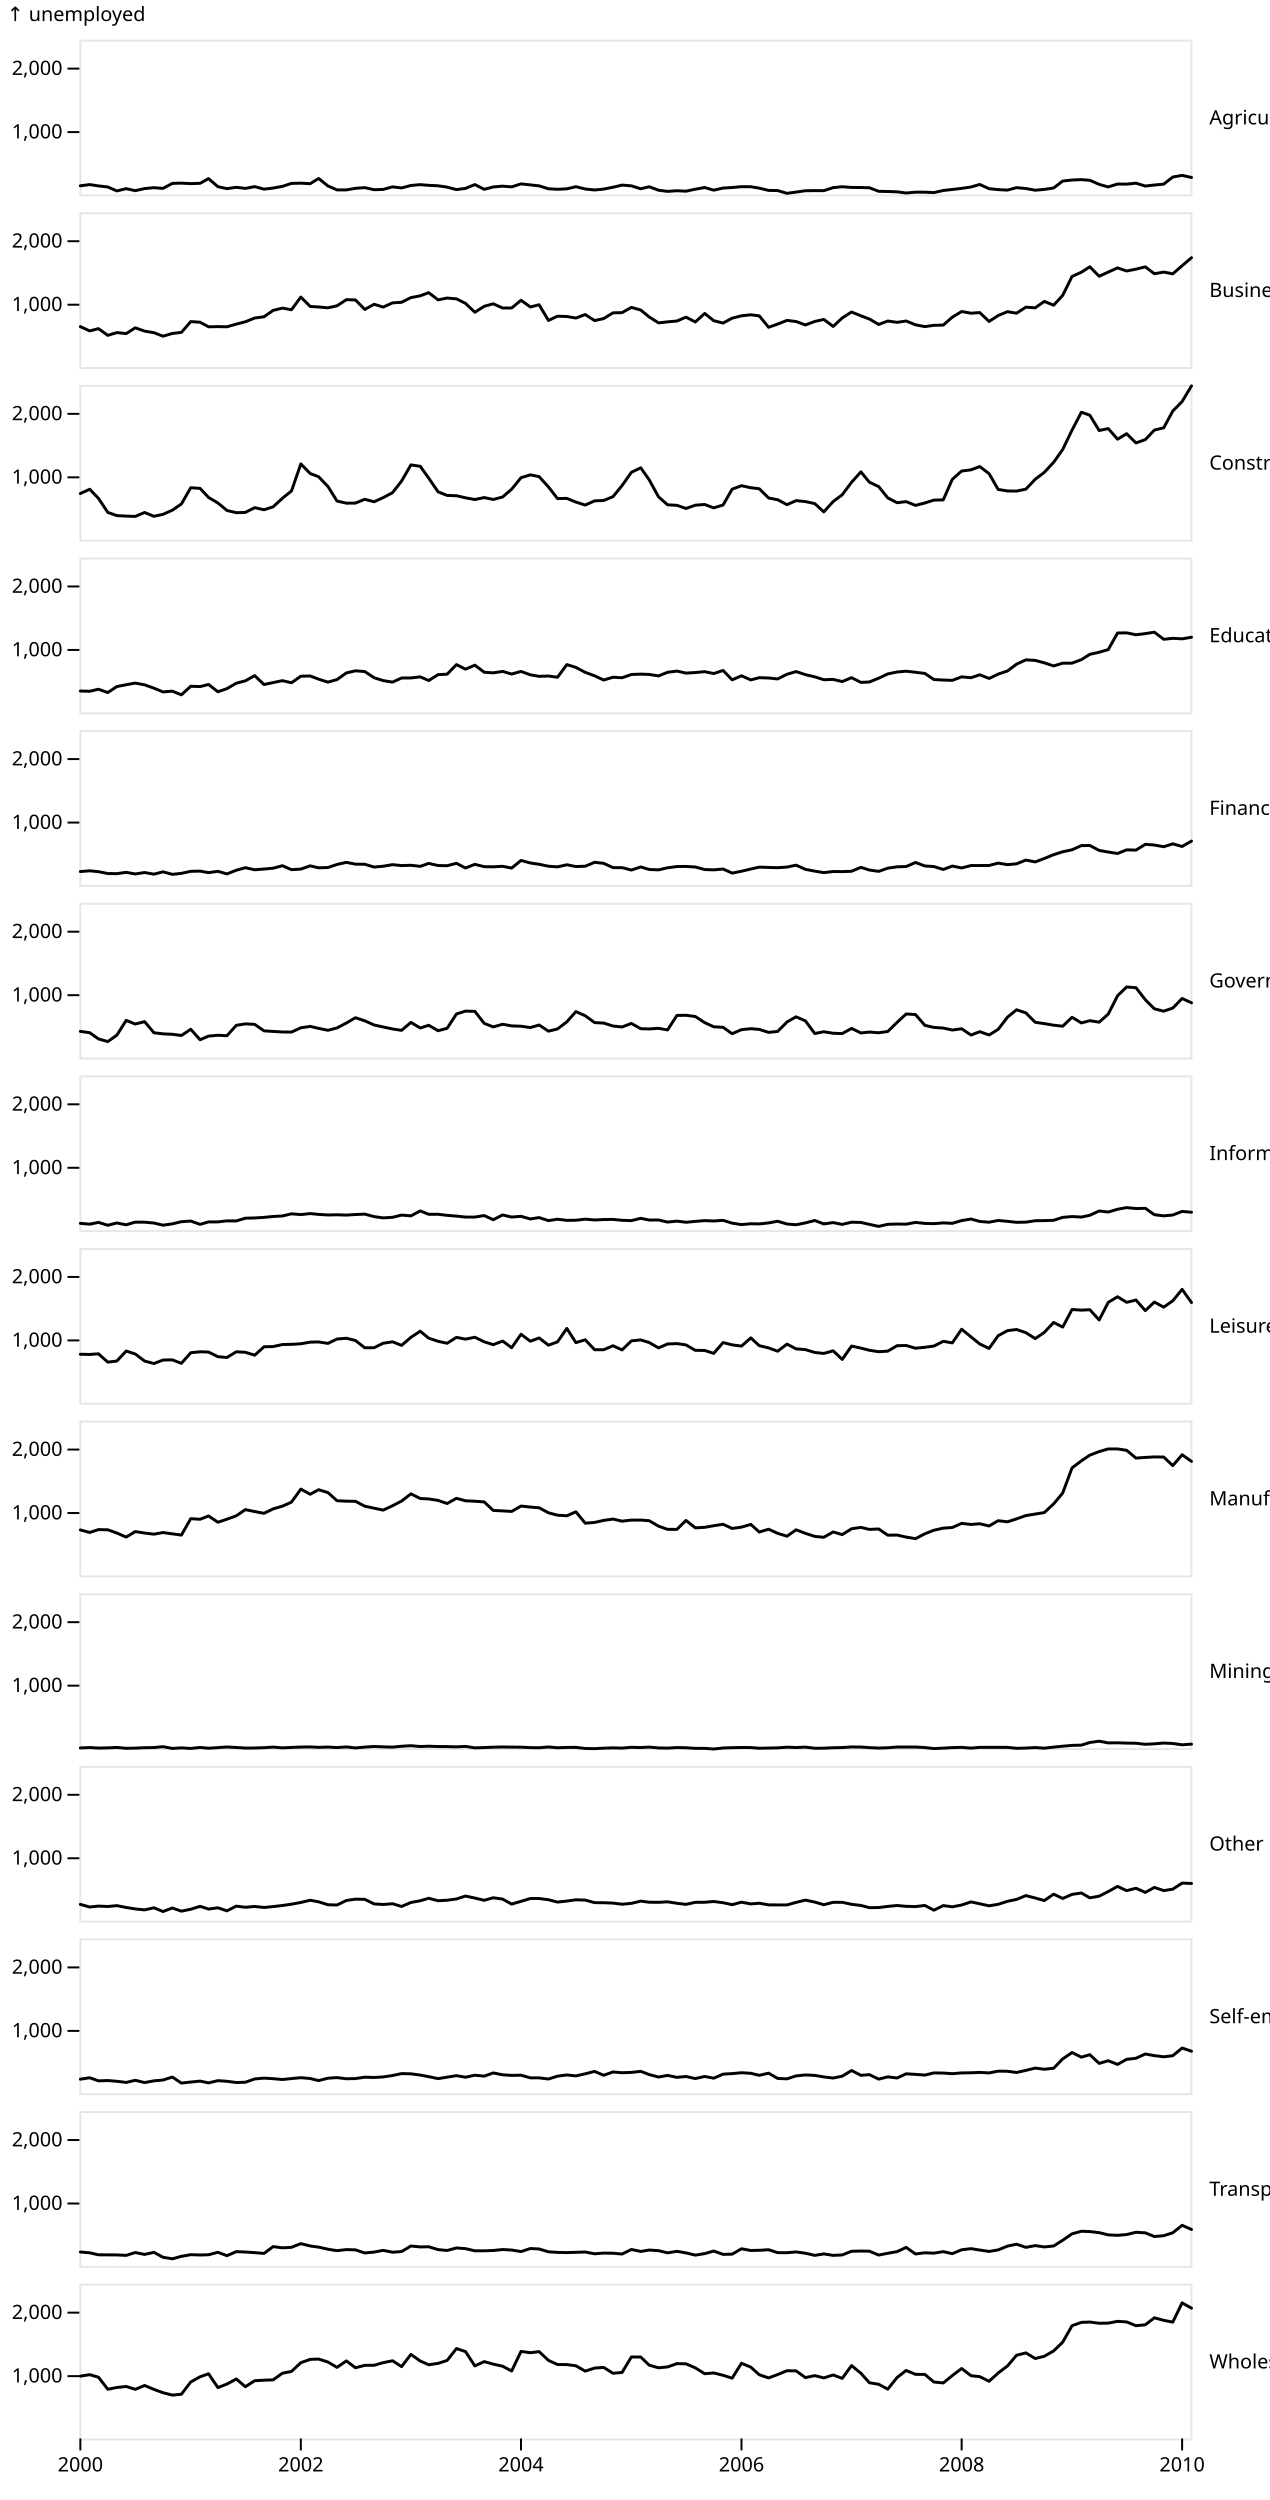
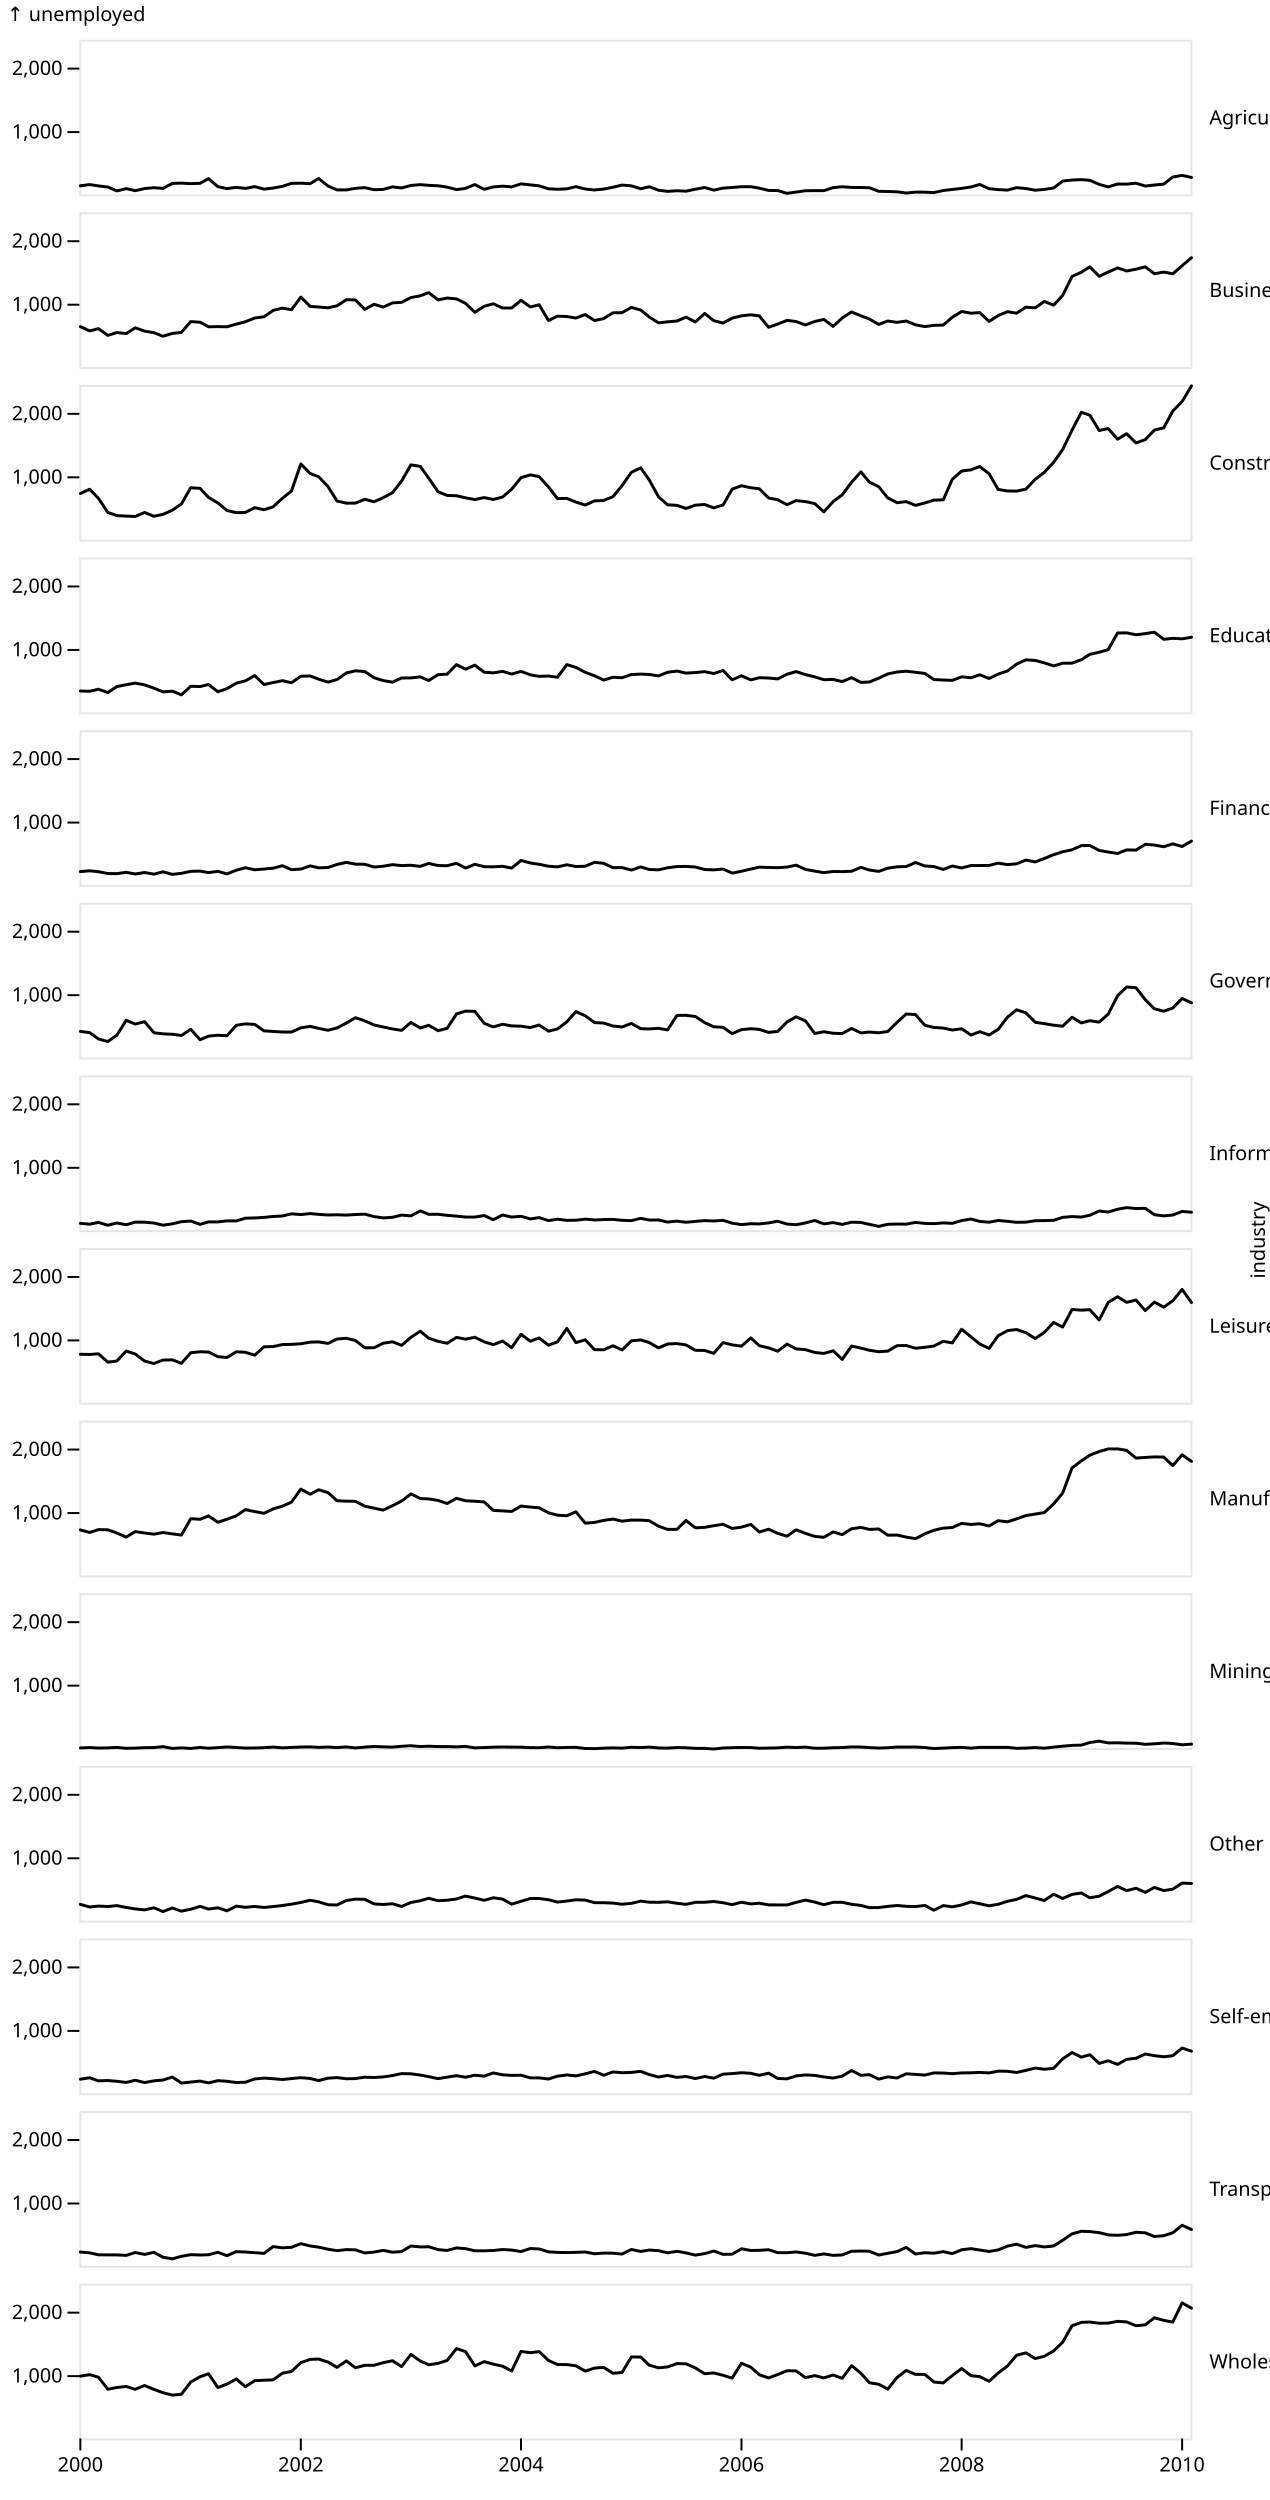
<svg xmlns="http://www.w3.org/2000/svg" class="plot" fill="currentColor" font-family="system-ui, sans-serif" font-size="10" text-anchor="middle" width="640" height="1260" viewBox="0 0 640 1260">
  <style>
    .plot {
      display: block;
      background: white;
      height: auto;
      height: intrinsic;
      max-width: 100%;
    }

    .plot text,
    .plot tspan {
      white-space: pre;
    }
  </style>
  <g aria-label="facet" transform="translate(0,0)">
    <g aria-label="fy-axis tick label" text-anchor="start" transform="translate(9.5,0.5)">
      <text y="0.32em" transform="translate(600,59)">Agriculture</text>
    </g>
    <g aria-label="y-axis tick" fill="none" stroke="currentColor" transform="translate(0,0.5)">
      <path transform="translate(40,66.07055)" d="M0,0L-6,0" />
      <path transform="translate(40,34.07711)" d="M0,0L-6,0" />
    </g>
    <g aria-label="y-axis tick label" text-anchor="end" font-variant="tabular-nums" transform="translate(-8.5,0.5)">
      <text y="0.32em" transform="translate(40,66.07055)">1,000</text>
      <text y="0.32em" transform="translate(40,34.07711)">2,000</text>
    </g>
    <rect aria-label="frame" fill="none" stroke="currentColor" stroke-opacity="0.1" transform="translate(0.5,0.5)" x="40" y="20" width="560" height="78" />
    <g aria-label="line" fill="none" stroke="currentColor" stroke-width="1.5" stroke-linejoin="round" stroke-linecap="round" transform="translate(0.5,0.5)">
      <path d="M40,93.137L44.712,92.529L49.121,93.201L53.833,93.745L58.393,95.728L63.105,94.577L67.666,95.6L72.378,94.545L77.09,94.097L81.65,94.449L86.363,91.921L90.923,91.793L95.635,92.049L100.347,91.889L104.604,89.522L109.316,93.585L113.876,94.577L118.588,93.905L123.149,94.449L127.861,93.553L132.573,94.833L137.134,94.289L141.846,93.425L146.406,91.921L151.118,91.825L155.831,92.081L160.087,89.458L164.799,93.233L169.359,95.217L174.072,95.217L178.632,94.417L183.344,94.065L188.056,95.121L192.617,94.961L197.329,93.681L201.889,94.225L206.602,92.977L211.314,92.561L215.57,92.913L220.282,93.137L224.843,93.809L229.555,95.057L234.115,94.449L238.827,92.529L243.54,94.929L248.1,93.713L252.812,93.329L257.372,93.681L262.085,92.177L266.797,92.689L271.205,93.169L275.917,94.641L280.478,94.897L285.19,94.673L289.75,93.585L294.463,94.769L299.175,95.249L303.735,94.801L308.447,93.873L313.008,92.785L317.72,93.169L322.432,94.641L326.688,93.617L331.401,95.377L335.961,95.952L340.673,95.632L345.233,95.856L349.946,94.865L354.658,94.001L359.218,95.345L363.931,94.289L368.491,94.001L373.203,93.585L377.915,93.617L382.172,94.321L386.884,95.473L391.444,95.537L396.156,96.944L400.717,96.304L405.429,95.632L410.141,95.568L414.701,95.6L419.414,94.065L423.974,93.617L428.686,93.969L433.398,94.001L437.655,94.129L442.367,95.92L446.927,96.016L451.64,96.176L456.2,96.784L460.912,96.336L465.624,96.368L470.185,96.56L474.897,95.505L479.457,94.993L484.169,94.449L488.882,93.745L493.29,92.465L498.002,94.609L502.562,95.057L507.275,95.313L511.835,94.065L516.547,94.513L521.26,95.377L525.82,94.961L530.532,94.257L535.092,90.737L539.805,90.226L544.517,90.034L548.773,90.354L553.485,92.433L558.046,93.713L562.758,92.241L567.318,92.305L572.03,91.825L576.743,93.265L581.303,92.753L586.015,92.305L590.575,88.722L595.288,87.89L600,88.946" />
    </g>
  </g>
  <g aria-label="facet" transform="translate(0,87)">
    <g aria-label="fy-axis tick label" text-anchor="start" transform="translate(9.5,0.5)">
      <text y="0.32em" transform="translate(600,59)">Business services</text>
    </g>
    <g aria-label="y-axis tick" fill="none" stroke="currentColor" transform="translate(0,0.5)">
      <path transform="translate(40,66.07055)" d="M0,0L-6,0" />
      <path transform="translate(40,34.07711)" d="M0,0L-6,0" />
    </g>
    <g aria-label="y-axis tick label" text-anchor="end" font-variant="tabular-nums" transform="translate(-8.5,0.5)">
      <text y="0.32em" transform="translate(40,66.07055)">1,000</text>
      <text y="0.32em" transform="translate(40,34.07711)">2,000</text>
    </g>
    <rect aria-label="frame" fill="none" stroke="currentColor" stroke-opacity="0.1" transform="translate(0.5,0.5)" x="40" y="20" width="560" height="78" />
    <g aria-label="line" fill="none" stroke="currentColor" stroke-width="1.5" stroke-linejoin="round" stroke-linecap="round" transform="translate(0.5,0.5)">
      <path d="M40,77.108L44.712,79.284L49.121,78.132L53.833,81.523L58.393,80.116L63.105,80.628L67.666,77.716L72.378,79.38L77.09,80.18L81.65,81.939L86.363,80.564L90.923,80.02L95.635,74.581L100.347,74.901L104.604,77.204L109.316,77.108L113.876,77.204L118.588,75.861L123.149,74.677L127.861,72.789L132.573,72.149L137.134,68.95L141.846,67.798L146.406,68.598L151.118,62.231L155.831,66.934L160.087,67.222L164.799,67.638L169.359,66.614L174.072,63.543L178.632,63.671L183.344,68.438L188.056,65.847L192.617,67.286L197.329,65.143L201.889,64.855L206.602,62.487L211.314,61.591L215.57,59.992L220.282,63.639L224.843,62.711L229.555,63.127L234.115,65.399L238.827,69.878L243.54,66.87L248.1,65.623L252.812,67.734L257.372,67.734L262.085,63.831L266.797,67.222L271.205,66.103L275.917,74.005L280.478,71.861L285.19,72.021L289.75,72.789L294.463,71.03L299.175,74.069L303.735,73.077L308.447,70.166L313.008,70.07L317.72,67.414L322.432,68.758L326.688,72.245L331.401,75.221L335.961,74.709L340.673,74.293L345.233,72.341L349.946,74.773L354.658,70.486L359.218,74.133L363.931,75.317L368.491,72.853L373.203,71.669L377.915,71.158L382.172,71.701L386.884,77.46L391.444,75.829L396.156,73.973L400.717,74.549L405.429,76.276L410.141,74.517L414.701,73.493L419.414,77.012L423.974,72.757L428.686,69.75L433.398,71.669L437.655,73.269L442.367,76.021L446.927,74.293L451.64,74.965L456.2,74.293L460.912,76.212L465.624,77.108L470.185,76.468L474.897,76.34L479.457,72.373L484.169,69.494L488.882,70.358L493.29,70.038L498.002,74.517L502.562,71.541L507.275,69.59L511.835,70.358L516.547,67.318L521.26,67.638L525.82,64.407L530.532,66.326L535.092,61.368L539.805,51.833L544.517,49.69L548.773,46.97L553.485,51.737L558.046,49.626L562.758,47.514L567.318,49.082L572.03,48.154L576.743,47.002L581.303,50.458L586.015,49.626L590.575,50.522L595.288,46.427L600,42.395" />
    </g>
  </g>
  <g aria-label="facet" transform="translate(0,174)">
    <g aria-label="fy-axis tick label" text-anchor="start" transform="translate(9.5,0.5)">
      <text y="0.32em" transform="translate(600,59)">Construction</text>
    </g>
    <g aria-label="y-axis tick" fill="none" stroke="currentColor" transform="translate(0,0.5)">
      <path transform="translate(40,66.07055)" d="M0,0L-6,0" />
      <path transform="translate(40,34.07711)" d="M0,0L-6,0" />
    </g>
    <g aria-label="y-axis tick label" text-anchor="end" font-variant="tabular-nums" transform="translate(-8.5,0.5)">
      <text y="0.32em" transform="translate(40,66.07055)">1,000</text>
      <text y="0.32em" transform="translate(40,34.07711)">2,000</text>
    </g>
    <rect aria-label="frame" fill="none" stroke="currentColor" stroke-opacity="0.1" transform="translate(0.5,0.5)" x="40" y="20" width="560" height="78" />
    <g aria-label="line" fill="none" stroke="currentColor" stroke-width="1.5" stroke-linejoin="round" stroke-linecap="round" transform="translate(0.5,0.5)">
      <path d="M40,74.229L44.712,72.085L49.121,76.66L53.833,83.763L58.393,85.363L63.105,85.619L67.666,85.779L72.378,83.795L77.09,85.715L81.65,84.723L86.363,82.643L90.923,79.508L95.635,71.317L100.347,71.637L104.604,76.212L109.316,78.996L113.876,82.771L118.588,83.891L123.149,83.763L127.861,81.363L132.573,82.419L137.134,80.947L141.846,76.628L146.406,72.949L151.118,59.32L155.831,64.151L160.087,65.783L164.799,70.71L169.359,78.036L174.072,79.092L178.632,79.06L183.344,77.14L188.056,78.388L192.617,76.308L197.329,73.813L201.889,67.958L206.602,59.8L211.314,60.536L215.57,66.486L220.282,73.365L224.843,75.189L229.555,75.349L234.115,76.404L238.827,77.268L243.54,76.276L248.1,77.236L252.812,75.989L257.372,72.053L262.085,66.263L266.797,64.823L271.205,65.719L275.917,70.902L280.478,76.788L285.19,76.692L289.75,78.548L294.463,80.052L299.175,77.94L303.735,77.748L308.447,75.829L313.008,70.23L317.72,63.543L322.432,61.272L326.688,67.318L331.401,75.893L335.961,79.924L340.673,80.18L345.233,81.779L349.946,80.116L354.658,79.764L359.218,81.459L363.931,80.02L368.491,72.053L373.203,70.294L377.915,71.317L382.172,71.829L386.884,76.5L391.444,77.364L396.156,79.86L400.717,77.812L405.429,78.292L410.141,79.316L414.701,83.475L419.414,78.292L423.974,74.869L428.686,68.566L433.398,63.319L437.655,68.502L442.367,70.774L446.927,76.436L451.64,78.868L456.2,78.324L460.912,80.212L465.624,78.996L470.185,77.556L474.897,77.428L479.457,67.094L484.169,62.903L488.882,62.295L493.29,60.632L498.002,64.247L502.562,72.181L507.275,72.949L511.835,73.013L516.547,72.021L521.26,67.03L525.82,63.575L530.532,58.488L535.092,52.057L539.805,42.267L544.517,33.277L548.773,34.749L553.485,42.491L558.046,41.5L562.758,46.842L567.318,44.091L572.03,48.73L576.743,47.066L581.303,42.267L586.015,41.116L590.575,32.669L595.288,27.87L600,20" />
    </g>
  </g>
  <g aria-label="facet" transform="translate(0,261)">
    <g aria-label="fy-axis tick label" text-anchor="start" transform="translate(9.5,0.5)">
      <text y="0.32em" transform="translate(600,59)">Education and Health</text>
    </g>
    <g aria-label="y-axis tick" fill="none" stroke="currentColor" transform="translate(0,0.5)">
      <path transform="translate(40,66.07055)" d="M0,0L-6,0" />
      <path transform="translate(40,34.07711)" d="M0,0L-6,0" />
    </g>
    <g aria-label="y-axis tick label" text-anchor="end" font-variant="tabular-nums" transform="translate(-8.5,0.5)">
      <text y="0.32em" transform="translate(40,66.07055)">1,000</text>
      <text y="0.32em" transform="translate(40,34.07711)">2,000</text>
    </g>
    <rect aria-label="frame" fill="none" stroke="currentColor" stroke-opacity="0.1" transform="translate(0.5,0.5)" x="40" y="20" width="560" height="78" />
    <g aria-label="line" fill="none" stroke="currentColor" stroke-width="1.5" stroke-linejoin="round" stroke-linecap="round" transform="translate(0.5,0.5)">
      <path d="M40,86.77L44.712,86.898L49.121,85.874L53.833,87.538L58.393,84.531L63.105,83.603L67.666,82.771L72.378,83.667L77.09,85.331L81.65,87.218L86.363,86.834L90.923,88.69L95.635,84.371L100.347,84.531L104.604,83.475L109.316,87.154L113.876,85.587L118.588,82.835L123.149,81.651L127.861,79.028L132.573,83.507L137.134,82.515L141.846,81.555L146.406,82.611L151.118,79.316L155.831,79.188L160.087,80.788L164.799,82.291L169.359,81.011L174.072,77.652L178.632,76.596L183.344,76.948L188.056,80.084L192.617,81.523L197.329,82.291L201.889,80.212L206.602,80.18L211.314,79.636L215.57,81.491L220.282,78.516L224.843,78.292L229.555,73.461L234.115,75.765L238.827,73.749L243.54,77.3L248.1,77.62L252.812,76.884L257.372,78.228L262.085,76.884L266.797,78.612L271.205,79.38L275.917,79.22L280.478,79.828L285.19,73.461L289.75,74.869L294.463,77.364L299.175,79.092L303.735,81.235L308.447,79.828L313.008,80.084L317.72,78.452L322.432,78.26L326.688,78.42L331.401,79.156L335.961,77.332L340.673,76.724L345.233,77.748L349.946,77.46L354.658,77.012L359.218,77.972L363.931,76.404L368.491,81.139L373.203,79.092L377.915,81.171L382.172,80.052L386.884,80.212L391.444,80.692L396.156,78.324L400.717,76.98L405.429,78.516L410.141,79.636L414.701,81.075L419.414,80.916L423.974,82.003L428.686,80.052L433.398,82.419L437.655,82.227L442.367,80.308L446.927,78.164L451.64,77.172L456.2,76.788L460.912,77.332L465.624,77.908L470.185,80.979L474.897,81.235L479.457,81.395L484.169,79.636L488.882,80.084L493.29,78.58L498.002,80.436L502.562,78.26L507.275,76.66L511.835,73.237L516.547,71.062L521.26,71.349L525.82,72.565L530.532,74.133L535.092,72.757L539.805,72.725L544.517,70.966L548.773,68.278L553.485,67.222L558.046,65.911L562.758,57.528L567.318,57.464L572.03,58.424L576.743,57.848L581.303,57.112L586.015,60.696L590.575,60.216L595.288,60.472L600,59.672" />
    </g>
  </g>
  <g aria-label="facet" transform="translate(0,348)">
    <g aria-label="fy-axis tick label" text-anchor="start" transform="translate(9.5,0.5)">
      <text y="0.32em" transform="translate(600,59)">Finance</text>
    </g>
    <g aria-label="y-axis tick" fill="none" stroke="currentColor" transform="translate(0,0.5)">
      <path transform="translate(40,66.07055)" d="M0,0L-6,0" />
      <path transform="translate(40,34.07711)" d="M0,0L-6,0" />
    </g>
    <g aria-label="y-axis tick label" text-anchor="end" font-variant="tabular-nums" transform="translate(-8.5,0.5)">
      <text y="0.32em" transform="translate(40,66.07055)">1,000</text>
      <text y="0.32em" transform="translate(40,34.07711)">2,000</text>
    </g>
    <rect aria-label="frame" fill="none" stroke="currentColor" stroke-opacity="0.1" transform="translate(0.5,0.5)" x="40" y="20" width="560" height="78" />
    <g aria-label="line" fill="none" stroke="currentColor" stroke-width="1.5" stroke-linejoin="round" stroke-linecap="round" transform="translate(0.5,0.5)">
      <path d="M40,90.769L44.712,90.386L49.121,90.833L53.833,91.761L58.393,91.825L63.105,91.153L67.666,91.985L72.378,91.249L77.09,92.081L81.65,90.897L86.363,92.177L90.923,91.665L95.635,90.642L100.347,90.546L104.604,91.313L109.316,90.642L113.876,91.953L118.588,90.098L123.149,88.818L127.861,89.874L132.573,89.49L137.134,89.074L141.846,87.826L146.406,89.81L151.118,89.522L155.831,87.89L160.087,88.882L164.799,88.722L169.359,87.186L174.072,86.13L178.632,87.026L183.344,87.09L188.056,88.498L192.617,88.082L197.329,87.282L201.889,87.762L206.602,87.602L211.314,88.146L215.57,86.642L220.282,87.73L224.843,87.826L229.555,86.61L234.115,88.978L238.827,87.122L243.54,88.306L248.1,88.37L252.812,88.114L257.372,89.01L262.085,85.171L266.797,86.45L271.205,87.09L275.917,88.082L280.478,88.402L285.19,87.346L289.75,88.242L294.463,88.082L299.175,86.098L303.735,86.61L308.447,88.786L313.008,88.786L317.72,90.002L322.432,88.434L326.688,89.714L331.401,89.906L335.961,88.85L340.673,88.242L345.233,88.178L349.946,88.466L354.658,89.746L359.218,89.906L363.931,89.49L368.491,91.537L373.203,90.61L377.915,89.49L382.172,88.53L386.884,88.69L391.444,88.818L396.156,88.498L400.717,87.538L405.429,89.65L410.141,90.546L414.701,91.313L419.414,90.737L423.974,90.801L428.686,90.61L433.398,88.626L437.655,90.002L442.367,90.674L446.927,89.074L451.64,88.37L456.2,88.242L460.912,86.194L465.624,87.954L470.185,88.242L474.897,89.714L479.457,87.986L484.169,88.946L488.882,87.73L493.29,87.73L498.002,87.698L502.562,86.514L507.275,87.282L511.835,86.866L516.547,84.979L521.26,85.906L525.82,84.179L530.532,82.259L535.092,80.788L539.805,79.796L544.517,77.684L548.773,77.62L553.485,80.116L558.046,80.916L562.758,81.651L567.318,79.828L572.03,79.956L576.743,77.044L581.303,77.396L586.015,78.26L590.575,76.788L595.288,78.132L600,75.413" />
    </g>
  </g>
  <g aria-label="facet" transform="translate(0,435)">
    <g aria-label="fy-axis tick label" text-anchor="start" transform="translate(9.5,0.5)">
      <text y="0.32em" transform="translate(600,59)">Government</text>
    </g>
    <g aria-label="y-axis tick" fill="none" stroke="currentColor" transform="translate(0,0.5)">
      <path transform="translate(40,66.07055)" d="M0,0L-6,0" />
      <path transform="translate(40,34.07711)" d="M0,0L-6,0" />
    </g>
    <g aria-label="y-axis tick label" text-anchor="end" font-variant="tabular-nums" transform="translate(-8.5,0.5)">
      <text y="0.32em" transform="translate(40,66.07055)">1,000</text>
      <text y="0.32em" transform="translate(40,34.07711)">2,000</text>
    </g>
    <rect aria-label="frame" fill="none" stroke="currentColor" stroke-opacity="0.1" transform="translate(0.5,0.5)" x="40" y="20" width="560" height="78" />
    <g aria-label="line" fill="none" stroke="currentColor" stroke-width="1.5" stroke-linejoin="round" stroke-linecap="round" transform="translate(0.5,0.5)">
      <path d="M40,84.307L44.712,84.979L49.121,88.114L53.833,89.458L58.393,86.226L63.105,78.772L67.666,80.628L72.378,79.412L77.09,85.011L81.65,85.555L86.363,85.779L90.923,86.386L95.635,83.251L100.347,88.53L104.604,86.706L109.316,86.258L113.876,86.514L118.588,81.267L123.149,80.532L127.861,80.788L132.573,84.051L137.134,84.339L141.846,84.627L146.406,84.659L151.118,82.515L155.831,81.811L160.087,82.803L164.799,83.763L169.359,82.579L174.072,80.116L178.632,77.428L183.344,78.996L188.056,81.107L192.617,82.099L197.329,83.091L201.889,83.795L206.602,79.796L211.314,82.611L215.57,81.235L220.282,83.987L224.843,82.771L229.555,75.541L234.115,74.101L238.827,74.229L243.54,80.276L248.1,82.067L252.812,80.724L257.372,81.555L262.085,81.715L266.797,82.387L271.205,81.107L275.917,84.211L280.478,83.091L285.19,79.508L289.75,74.357L294.463,76.436L299.175,79.892L303.735,80.116L308.447,81.619L313.008,82.099L317.72,80.308L322.432,82.963L326.688,83.091L331.401,82.771L335.961,83.571L340.673,76.276L345.233,76.212L349.946,76.82L354.658,79.892L359.218,82.003L363.931,82.259L368.491,85.491L373.203,83.443L377.915,82.963L382.172,83.315L386.884,84.819L391.444,84.339L396.156,79.572L400.717,76.98L405.429,79.028L410.141,85.395L414.701,84.499L419.414,85.267L423.974,85.427L428.686,82.835L433.398,85.107L437.655,84.659L442.367,85.011L446.927,84.371L451.64,79.764L456.2,75.541L460.912,75.829L465.624,81.267L470.185,82.323L474.897,82.643L479.457,83.635L484.169,82.995L488.882,86.162L493.29,84.467L498.002,86.13L502.562,83.315L507.275,77.14L511.835,73.429L516.547,74.997L521.26,79.732L525.82,80.404L530.532,81.203L535.092,81.715L539.805,77.204L544.517,80.052L548.773,78.932L553.485,79.668L558.046,75.605L562.758,66.358L567.318,61.943L572.03,62.295L576.743,68.374L581.303,72.949L586.015,74.133L590.575,72.565L595.288,67.734L600,69.91" />
    </g>
  </g>
  <g aria-label="facet" transform="translate(0,522)">
    <g aria-label="fy-axis tick label" text-anchor="start" transform="translate(9.5,0.5)">
      <text y="0.32em" transform="translate(600,59)">Information</text>
    </g>
    <g aria-label="y-axis tick" fill="none" stroke="currentColor" transform="translate(0,0.5)">
      <path transform="translate(40,66.07055)" d="M0,0L-6,0" />
      <path transform="translate(40,34.07711)" d="M0,0L-6,0" />
    </g>
    <g aria-label="y-axis tick label" text-anchor="end" font-variant="tabular-nums" transform="translate(-8.5,0.5)">
      <text y="0.32em" transform="translate(40,66.07055)">1,000</text>
      <text y="0.32em" transform="translate(40,34.07711)">2,000</text>
    </g>
    <rect aria-label="frame" fill="none" stroke="currentColor" stroke-opacity="0.1" transform="translate(0.5,0.5)" x="40" y="20" width="560" height="78" />
    <g aria-label="line" fill="none" stroke="currentColor" stroke-width="1.5" stroke-linejoin="round" stroke-linecap="round" transform="translate(0.5,0.5)">
      <path d="M40,94.065L44.712,94.481L49.121,93.585L53.833,95.025L58.393,93.873L63.105,94.801L67.666,93.457L72.378,93.489L77.09,93.905L81.65,94.993L86.363,94.321L90.923,93.233L95.635,92.913L100.347,94.577L104.604,93.329L109.316,93.329L113.876,92.817L118.588,92.849L123.149,91.473L127.861,91.345L132.573,91.057L137.134,90.61L141.846,90.354L146.406,89.266L151.118,89.65L155.831,89.138L160.087,89.554L164.799,89.842L169.359,89.746L174.072,89.906L178.632,89.618L183.344,89.426L188.056,90.674L192.617,91.313L197.329,91.025L201.889,89.906L206.602,90.29L211.314,87.794L215.57,89.522L220.282,89.49L224.843,90.034L229.555,90.418L234.115,90.897L238.827,90.897L243.54,90.13L248.1,92.241L252.812,89.842L257.372,90.897L262.085,90.514L266.797,91.857L271.205,91.153L275.917,92.689L280.478,91.985L285.19,92.561L289.75,92.497L294.463,91.953L299.175,92.369L303.735,92.145L308.447,92.081L313.008,92.529L317.72,92.689L322.432,91.537L326.688,92.401L331.401,92.369L335.961,93.425L340.673,92.945L345.233,93.521L349.946,93.073L354.658,92.689L359.218,92.881L363.931,92.561L368.491,93.969L373.203,94.705L377.915,94.257L382.172,94.353L386.884,93.841L391.444,93.009L396.156,94.417L400.717,94.769L405.429,93.841L410.141,92.625L414.701,94.353L419.414,93.681L423.974,94.609L428.686,93.489L433.398,93.617L437.655,94.577L442.367,95.6L446.927,94.545L451.64,94.417L456.2,94.481L460.912,93.585L465.624,94.097L470.185,94.225L474.897,93.841L479.457,94.065L484.169,92.657L488.882,91.889L493.29,93.105L498.002,93.489L502.562,92.625L507.275,93.041L511.835,93.553L516.547,93.457L521.26,92.753L525.82,92.689L530.532,92.529L535.092,91.057L539.805,90.642L544.517,90.897L548.773,90.002L553.485,87.826L558.046,88.37L562.758,86.962L567.318,86.13L572.03,86.61L576.743,86.482L581.303,89.714L586.015,90.29L590.575,89.874L595.288,88.05L600,88.466" />
    </g>
  </g>
  <g aria-label="facet" transform="translate(0,609)">
    <g aria-label="fy-axis tick label" text-anchor="start" transform="translate(9.5,0.5)">
      <text y="0.32em" transform="translate(600,59)">Leisure and hospitality</text>
    </g>
    <g aria-label="y-axis tick" fill="none" stroke="currentColor" transform="translate(0,0.5)">
      <path transform="translate(40,66.07055)" d="M0,0L-6,0" />
      <path transform="translate(40,34.07711)" d="M0,0L-6,0" />
    </g>
    <g aria-label="y-axis tick label" text-anchor="end" font-variant="tabular-nums" transform="translate(-8.5,0.5)">
      <text y="0.32em" transform="translate(40,66.07055)">1,000</text>
      <text y="0.32em" transform="translate(40,34.07711)">2,000</text>
    </g>
    <rect aria-label="frame" fill="none" stroke="currentColor" stroke-opacity="0.1" transform="translate(0.5,0.5)" x="40" y="20" width="560" height="78" />
    <g aria-label="line" fill="none" stroke="currentColor" stroke-width="1.5" stroke-linejoin="round" stroke-linecap="round" transform="translate(0.5,0.5)">
      <path d="M40,73.045L44.712,73.141L49.121,72.821L53.833,77.012L58.393,76.468L63.105,71.413L67.666,72.917L72.378,76.468L77.09,77.716L81.65,75.957L86.363,75.861L90.923,77.62L95.635,72.277L100.347,71.797L104.604,71.925L109.316,74.261L113.876,74.677L118.588,71.797L123.149,72.053L127.861,73.525L132.573,69.27L137.134,69.174L141.846,68.15L146.406,68.054L151.118,67.766L155.831,66.934L160.087,66.838L164.799,67.574L169.359,65.367L174.072,64.983L178.632,66.103L183.344,69.782L188.056,69.75L192.617,67.478L197.329,66.774L201.889,68.566L206.602,64.503L211.314,61.432L215.57,64.951L220.282,66.518L224.843,67.51L229.555,64.535L234.115,65.431L238.827,64.471L243.54,66.774L248.1,68.214L252.812,66.39L257.372,69.75L262.085,62.967L266.797,66.486L271.205,64.823L275.917,68.47L280.478,66.806L285.19,60.024L289.75,67.19L294.463,65.751L299.175,70.742L303.735,70.774L308.447,68.758L313.008,70.87L317.72,66.295L322.432,65.815L326.688,67.126L331.401,69.846L335.961,67.862L340.673,67.67L345.233,68.342L349.946,71.062L354.658,71.126L359.218,72.597L363.931,67.158L368.491,68.31L373.203,68.95L377.915,64.791L382.172,68.726L386.884,69.846L391.444,71.509L396.156,67.926L400.717,70.326L405.429,70.71L410.141,72.149L414.701,72.629L419.414,71.317L423.974,75.637L428.686,68.918L433.398,69.942L437.655,71.03L442.367,71.765L446.927,71.477L451.64,68.726L456.2,68.63L460.912,70.006L465.624,69.526L470.185,68.918L474.897,66.518L479.457,67.318L484.169,60.44L488.882,64.279L493.29,67.862L498.002,70.102L502.562,63.703L507.275,61.144L511.835,60.568L516.547,62.167L521.26,65.143L525.82,62.039L530.532,57.016L535.092,59.352L539.805,50.49L544.517,50.81L548.773,50.586L553.485,55.769L558.046,46.906L562.758,44.059L567.318,46.874L572.03,45.723L576.743,51.066L581.303,46.747L586.015,49.306L590.575,46.107L595.288,40.348L600,46.97" />
    </g>
  </g>
  <g aria-label="facet" transform="translate(0,696)">
    <g aria-label="fy-axis tick label" text-anchor="start" transform="translate(9.5,0.5)">
      <text y="0.32em" transform="translate(600,59)">Manufacturing</text>
    </g>
    <g aria-label="y-axis tick" fill="none" stroke="currentColor" transform="translate(0,0.5)">
      <path transform="translate(40,66.07055)" d="M0,0L-6,0" />
      <path transform="translate(40,34.07711)" d="M0,0L-6,0" />
    </g>
    <g aria-label="y-axis tick label" text-anchor="end" font-variant="tabular-nums" transform="translate(-8.5,0.5)">
      <text y="0.32em" transform="translate(40,66.07055)">1,000</text>
      <text y="0.32em" transform="translate(40,34.07711)">2,000</text>
    </g>
    <rect aria-label="frame" fill="none" stroke="currentColor" stroke-opacity="0.1" transform="translate(0.5,0.5)" x="40" y="20" width="560" height="78" />
    <g aria-label="line" fill="none" stroke="currentColor" stroke-width="1.5" stroke-linejoin="round" stroke-linecap="round" transform="translate(0.5,0.5)">
      <path d="M40,74.581L44.712,75.861L49.121,74.421L53.833,74.517L58.393,76.148L63.105,78.196L67.666,75.413L72.378,76.148L77.09,76.724L81.65,75.893L86.363,76.564L90.923,77.172L95.635,68.918L100.347,69.206L104.604,67.542L109.316,70.71L113.876,69.174L118.588,67.478L123.149,64.343L127.861,65.335L132.573,66.199L137.134,63.991L141.846,62.615L146.406,60.568L151.118,54.009L155.831,56.6L160.087,54.329L164.799,55.769L169.359,59.864L174.072,60.088L178.632,60.152L183.344,62.615L188.056,63.639L192.617,64.599L197.329,62.391L201.889,60.056L206.602,56.409L211.314,58.744L215.57,58.968L220.282,59.704L224.843,61.272L229.555,58.648L234.115,59.896L238.827,60.12L243.54,60.472L248.1,64.759L252.812,64.983L257.372,65.271L262.085,62.551L266.797,63.063L271.205,63.415L275.917,65.943L280.478,67.158L285.19,67.446L289.75,65.463L294.463,71.189L299.175,70.806L303.735,69.782L308.447,69.11L313.008,70.166L317.72,69.622L322.432,69.622L326.688,69.942L331.401,72.693L335.961,74.293L340.673,74.293L345.233,69.814L349.946,73.525L354.658,73.269L359.218,72.469L363.931,71.733L368.491,73.845L373.203,73.173L377.915,71.797L382.172,75.637L386.884,74.229L391.444,76.308L396.156,77.748L400.717,74.517L405.429,76.308L410.141,77.844L414.701,78.292L419.414,75.605L423.974,76.948L428.686,74.005L433.398,73.301L437.655,74.325L442.367,74.101L446.927,77.236L451.64,77.172L456.2,78.196L460.912,78.996L465.624,76.532L470.185,74.741L474.897,73.685L479.457,73.365L484.169,71.285L488.882,71.829L493.29,71.477L498.002,72.597L502.562,69.942L507.275,70.486L511.835,69.014L516.547,67.35L521.26,66.582L525.82,65.847L530.532,61.463L535.092,55.993L539.805,43.323L544.517,39.772L548.773,36.893L553.485,35.101L558.046,33.757L562.758,33.757L567.318,34.461L572.03,38.364L576.743,38.044L581.303,37.788L586.015,37.852L590.575,42.171L595.288,36.701L600,40.028" />
    </g>
  </g>
  <g aria-label="facet" transform="translate(0,783)">
    <g aria-label="fy-axis tick label" text-anchor="start" transform="translate(9.5,0.5)">
      <text y="0.32em" transform="translate(600,59)">Mining and Extraction</text>
    </g>
    <g aria-label="y-axis tick" fill="none" stroke="currentColor" transform="translate(0,0.5)">
      <path transform="translate(40,66.07055)" d="M0,0L-6,0" />
      <path transform="translate(40,34.07711)" d="M0,0L-6,0" />
    </g>
    <g aria-label="y-axis tick label" text-anchor="end" font-variant="tabular-nums" transform="translate(-8.5,0.5)">
      <text y="0.32em" transform="translate(40,66.07055)">1,000</text>
      <text y="0.32em" transform="translate(40,34.07711)">2,000</text>
    </g>
    <rect aria-label="frame" fill="none" stroke="currentColor" stroke-opacity="0.1" transform="translate(0.5,0.5)" x="40" y="20" width="560" height="78" />
    <g aria-label="line" fill="none" stroke="currentColor" stroke-width="1.5" stroke-linejoin="round" stroke-linecap="round" transform="translate(0.5,0.5)">
      <path d="M40,97.456L44.712,97.264L49.121,97.52L53.833,97.424L58.393,97.2L63.105,97.648L67.666,97.552L72.378,97.328L77.09,97.264L81.65,96.816L86.363,97.712L90.923,97.424L95.635,97.712L100.347,97.2L104.604,97.616L109.316,97.296L113.876,96.976L118.588,97.232L123.149,97.52L127.861,97.488L132.573,97.328L137.134,97.04L141.846,97.424L146.406,97.2L151.118,97.008L155.831,96.944L160.087,97.168L164.799,97.008L169.359,97.264L174.072,96.944L178.632,97.456L183.344,97.04L188.056,96.72L192.617,96.912L197.329,97.04L201.889,96.624L206.602,96.336L211.314,96.752L215.57,96.592L220.282,96.752L224.843,96.784L229.555,96.912L234.115,96.688L238.827,97.424L243.54,97.264L248.1,97.072L252.812,96.976L257.372,97.04L262.085,97.072L266.797,97.296L271.205,97.36L275.917,96.976L280.478,97.36L285.19,97.2L289.75,97.168L294.463,97.744L299.175,97.808L303.735,97.584L308.447,97.424L313.008,97.552L317.72,97.136L322.432,97.264L326.688,97.04L331.401,97.456L335.961,97.552L340.673,97.264L345.233,97.36L349.946,97.68L354.658,97.68L359.218,98L363.931,97.488L368.491,97.328L373.203,97.232L377.915,97.264L382.172,97.616L386.884,97.52L391.444,97.424L396.156,97.072L400.717,97.264L405.429,97.04L410.141,97.616L414.701,97.584L419.414,97.36L423.974,97.264L428.686,96.944L433.398,97.008L437.655,97.296L442.367,97.52L446.927,97.36L451.64,97.008L456.2,97.008L460.912,97.008L465.624,97.264L470.185,97.776L474.897,97.552L479.457,97.296L484.169,97.168L488.882,97.552L493.29,97.168L498.002,97.168L502.562,97.168L507.275,97.168L511.835,97.648L516.547,97.52L521.26,97.264L525.82,97.584L530.532,97.04L535.092,96.592L539.805,96.176L544.517,96.048L548.773,94.705L553.485,94.065L558.046,94.929L562.758,94.865L567.318,95.025L572.03,95.089L576.743,95.632L581.303,95.377L586.015,94.993L590.575,95.217L595.288,95.888L600,95.537" />
    </g>
  </g>
  <g aria-label="facet" transform="translate(0,870)">
    <g aria-label="fy-axis tick label" text-anchor="start" transform="translate(9.5,0.5)">
      <text y="0.32em" transform="translate(600,59)">Other</text>
    </g>
    <g aria-label="y-axis tick" fill="none" stroke="currentColor" transform="translate(0,0.5)">
      <path transform="translate(40,66.07055)" d="M0,0L-6,0" />
      <path transform="translate(40,34.07711)" d="M0,0L-6,0" />
    </g>
    <g aria-label="y-axis tick label" text-anchor="end" font-variant="tabular-nums" transform="translate(-8.5,0.5)">
      <text y="0.32em" transform="translate(40,66.07055)">1,000</text>
      <text y="0.32em" transform="translate(40,34.07711)">2,000</text>
    </g>
    <rect aria-label="frame" fill="none" stroke="currentColor" stroke-opacity="0.1" transform="translate(0.5,0.5)" x="40" y="20" width="560" height="78" />
    <g aria-label="line" fill="none" stroke="currentColor" stroke-width="1.5" stroke-linejoin="round" stroke-linecap="round" transform="translate(0.5,0.5)">
      <path d="M40,89.298L44.712,90.642L49.121,90.162L53.833,90.386L58.393,89.938L63.105,90.865L67.666,91.601L72.378,92.081L77.09,91.025L81.65,92.913L86.363,91.121L90.923,92.721L95.635,91.761L100.347,90.29L104.604,91.665L109.316,91.025L113.876,92.561L118.588,90.194L123.149,90.769L127.861,90.354L132.573,90.865L137.134,90.418L141.846,89.874L146.406,89.202L151.118,88.338L155.831,87.218L160.087,88.018L164.799,89.49L169.359,89.618L174.072,87.346L178.632,86.674L183.344,86.77L188.056,89.074L192.617,89.362L197.329,88.978L201.889,90.354L206.602,88.338L211.314,87.474L215.57,86.226L220.282,87.474L224.843,87.218L229.555,86.578L234.115,85.107L238.827,86.13L243.54,87.25L248.1,85.97L252.812,86.642L257.372,89.17L262.085,87.762L266.797,86.354L271.205,86.354L275.917,86.962L280.478,88.146L285.19,87.634L289.75,86.994L294.463,87.154L299.175,88.434L303.735,88.466L308.447,88.658L313.008,89.234L317.72,88.786L322.432,87.666L326.688,88.21L331.401,88.274L335.961,88.018L340.673,88.754L345.233,89.298L349.946,88.274L354.658,88.242L359.218,87.858L363.931,88.466L368.491,89.458L373.203,88.21L377.915,89.074L382.172,88.722L386.884,89.554L391.444,89.586L396.156,89.586L400.717,88.306L405.429,87.154L410.141,88.146L414.701,89.49L419.414,88.274L423.974,88.274L428.686,89.266L433.398,89.842L437.655,90.961L442.367,90.897L446.927,90.322L451.64,89.874L456.2,90.29L460.912,90.418L465.624,89.842L470.185,92.241L474.897,89.906L479.457,90.546L484.169,89.618L488.882,88.05L493.29,89.01L498.002,90.034L502.562,89.266L507.275,87.762L511.835,86.802L516.547,84.883L521.26,86.098L525.82,87.378L530.532,84.179L535.092,86.322L539.805,84.275L544.517,83.571L548.773,86.002L553.485,85.171L558.046,82.835L562.758,80.244L567.318,82.387L572.03,81.171L576.743,83.283L581.303,80.756L586.015,82.355L590.575,81.651L595.288,78.58L600,78.772" />
    </g>
  </g>
  <g aria-label="facet" transform="translate(0,957)">
    <g aria-label="fy-axis tick label" text-anchor="start" transform="translate(9.5,0.5)">
      <text y="0.32em" transform="translate(600,59)">Self-employed</text>
    </g>
    <g aria-label="y-axis tick" fill="none" stroke="currentColor" transform="translate(0,0.5)">
      <path transform="translate(40,66.07055)" d="M0,0L-6,0" />
      <path transform="translate(40,34.07711)" d="M0,0L-6,0" />
    </g>
    <g aria-label="y-axis tick label" text-anchor="end" font-variant="tabular-nums" transform="translate(-8.5,0.5)">
      <text y="0.32em" transform="translate(40,66.07055)">1,000</text>
      <text y="0.32em" transform="translate(40,34.07711)">2,000</text>
    </g>
    <rect aria-label="frame" fill="none" stroke="currentColor" stroke-opacity="0.1" transform="translate(0.5,0.5)" x="40" y="20" width="560" height="78" />
    <g aria-label="line" fill="none" stroke="currentColor" stroke-width="1.5" stroke-linejoin="round" stroke-linecap="round" transform="translate(0.5,0.5)">
      <path d="M40,90.418L44.712,89.682L49.121,91.249L53.833,91.089L58.393,91.473L63.105,92.049L67.666,90.961L72.378,92.113L77.09,91.249L81.65,90.833L86.363,89.33L90.923,92.369L95.635,91.857L100.347,91.377L104.604,92.273L109.316,91.153L113.876,91.473L118.588,92.081L123.149,91.953L127.861,90.29L132.573,89.874L137.134,90.162L141.846,90.578L146.406,90.098L151.118,89.65L155.831,90.066L160.087,91.121L164.799,89.906L169.359,89.618L174.072,90.194L178.632,90.098L183.344,89.394L188.056,89.554L192.617,89.266L197.329,88.562L201.889,87.602L206.602,87.698L211.314,88.338L215.57,89.138L220.282,90.13L224.843,89.394L229.555,88.626L234.115,89.426L238.827,88.402L243.54,88.882L248.1,87.25L252.812,88.21L257.372,88.498L262.085,88.402L266.797,89.746L271.205,89.746L275.917,90.322L280.478,88.882L285.19,88.274L289.75,88.754L294.463,87.698L299.175,86.482L303.735,88.434L308.447,86.77L313.008,87.154L317.72,86.994L322.432,86.45L326.688,88.082L331.401,89.33L335.961,88.498L340.673,89.49L345.233,89.042L349.946,90.098L354.658,89.042L359.218,89.906L363.931,87.858L368.491,87.602L373.203,87.154L377.915,87.442L382.172,88.466L386.884,87.378L391.444,90.034L396.156,90.226L400.717,88.754L405.429,88.274L410.141,88.498L414.701,89.266L419.414,89.842L423.974,88.882L428.686,86.034L433.398,88.466L437.655,88.114L442.367,90.386L446.927,89.234L451.64,89.81L456.2,87.698L460.912,87.986L465.624,88.338L470.185,87.25L474.897,87.314L479.457,87.634L484.169,87.25L488.882,87.186L493.29,86.994L498.002,87.25L502.562,86.354L507.275,86.418L511.835,87.026L516.547,85.97L521.26,84.819L525.82,85.395L530.532,84.915L535.092,80.18L539.805,76.98L544.517,79.316L548.773,78.068L553.485,82.451L558.046,81.107L562.758,82.963L567.318,80.404L572.03,79.86L576.743,77.716L581.303,78.548L586.015,79.124L590.575,78.58L595.288,74.709L600,76.308" />
    </g>
  </g>
  <g aria-label="facet" transform="translate(0,1044)">
    <g aria-label="fy-axis tick label" text-anchor="start" transform="translate(9.5,0.5)">
      <text y="0.32em" transform="translate(600,59)">Transportation and Utilities</text>
    </g>
    <g aria-label="y-axis tick" fill="none" stroke="currentColor" transform="translate(0,0.5)">
      <path transform="translate(40,66.07055)" d="M0,0L-6,0" />
      <path transform="translate(40,34.07711)" d="M0,0L-6,0" />
    </g>
    <g aria-label="y-axis tick label" text-anchor="end" font-variant="tabular-nums" transform="translate(-8.5,0.5)">
      <text y="0.32em" transform="translate(40,66.07055)">1,000</text>
      <text y="0.32em" transform="translate(40,34.07711)">2,000</text>
    </g>
    <rect aria-label="frame" fill="none" stroke="currentColor" stroke-opacity="0.1" transform="translate(0.5,0.5)" x="40" y="20" width="560" height="78" />
    <g aria-label="line" fill="none" stroke="currentColor" stroke-width="1.5" stroke-linejoin="round" stroke-linecap="round" transform="translate(0.5,0.5)">
      <path d="M40,90.514L44.712,90.929L49.121,91.921L53.833,91.953L58.393,91.985L63.105,92.209L67.666,90.769L72.378,91.729L77.09,90.674L81.65,93.169L86.363,93.937L90.923,92.689L95.635,91.857L100.347,92.017L104.604,91.889L109.316,90.642L113.876,92.369L118.588,90.322L123.149,90.514L127.861,90.833L132.573,91.217L137.134,87.794L141.846,88.402L146.406,88.146L151.118,86.29L155.831,87.474L160.087,88.05L164.799,89.106L169.359,89.842L174.072,89.298L178.632,89.426L183.344,90.993L188.056,90.546L192.617,89.682L197.329,90.61L201.889,90.29L206.602,87.474L211.314,87.954L215.57,87.858L220.282,89.298L224.843,89.746L229.555,88.466L234.115,88.818L238.827,89.906L243.54,89.906L248.1,89.746L252.812,89.266L257.372,89.522L262.085,90.29L266.797,88.754L271.205,88.978L275.917,90.418L280.478,90.705L285.19,90.801L289.75,90.674L294.463,90.514L299.175,91.409L303.735,91.057L308.447,91.121L313.008,91.537L317.72,89.234L322.432,90.226L326.688,89.522L331.401,89.842L335.961,90.929L340.673,90.162L345.233,90.961L349.946,92.081L354.658,91.313L359.218,90.034L363.931,91.697L368.491,91.601L373.203,88.882L377.915,89.746L382.172,89.65L386.884,89.362L391.444,90.833L396.156,90.865L400.717,90.482L405.429,91.121L410.141,92.209L414.701,91.473L419.414,92.209L423.974,91.985L428.686,90.13L433.398,90.034L437.655,90.098L442.367,92.049L446.927,91.153L451.64,90.322L456.2,88.178L460.912,91.505L465.624,90.897L470.185,91.089L474.897,90.322L479.457,91.345L484.169,89.394L488.882,88.818L493.29,89.522L498.002,90.226L502.562,89.458L507.275,87.538L511.835,86.578L516.547,88.178L521.26,87.282L525.82,87.954L530.532,87.474L535.092,84.595L539.805,81.363L544.517,80.052L548.773,80.212L553.485,80.756L558.046,81.875L562.758,82.099L567.318,81.715L572.03,80.564L576.743,80.852L581.303,82.707L586.015,82.291L590.575,80.82L595.288,77.044L600,79.156" />
    </g>
  </g>
  <g aria-label="facet" transform="translate(0,1131)">
    <g aria-label="fy-axis tick label" text-anchor="start" transform="translate(9.5,0.5)">
      <text y="0.32em" transform="translate(600,59)">Wholesale and Retail Trade</text>
    </g>
    <g aria-label="y-axis tick" fill="none" stroke="currentColor" transform="translate(0,0.5)">
      <path transform="translate(40,66.07055)" d="M0,0L-6,0" />
      <path transform="translate(40,34.07711)" d="M0,0L-6,0" />
    </g>
    <g aria-label="y-axis tick label" text-anchor="end" font-variant="tabular-nums" transform="translate(-8.5,0.5)">
      <text y="0.32em" transform="translate(40,66.07055)">1,000</text>
      <text y="0.32em" transform="translate(40,34.07711)">2,000</text>
    </g>
    <g aria-label="x-axis tick" fill="none" stroke="currentColor" transform="translate(0.5,0)">
      <path transform="translate(40,98)" d="M0,0L0,6" />
      <path transform="translate(151.1183,98)" d="M0,0L0,6" />
      <path transform="translate(262.0847,98)" d="M0,0L0,6" />
      <path transform="translate(373.203,98)" d="M0,0L0,6" />
      <path transform="translate(484.1694,98)" d="M0,0L0,6" />
      <path transform="translate(595.2877,98)" d="M0,0L0,6" />
    </g>
    <g aria-label="x-axis tick label" font-variant="tabular-nums" transform="translate(0.5,9.5)">
      <text y="0.71em" transform="translate(40,98)">2000</text>
      <text y="0.71em" transform="translate(151.1183,98)">2002</text>
      <text y="0.71em" transform="translate(262.0847,98)">2004</text>
      <text y="0.71em" transform="translate(373.203,98)">2006</text>
      <text y="0.71em" transform="translate(484.1694,98)">2008</text>
      <text y="0.71em" transform="translate(595.2877,98)">2010</text>
    </g>
    <rect aria-label="frame" fill="none" stroke="currentColor" stroke-opacity="0.1" transform="translate(0.5,0.5)" x="40" y="20" width="560" height="78" />
    <g aria-label="line" fill="none" stroke="currentColor" stroke-width="1.5" stroke-linejoin="round" stroke-linecap="round" transform="translate(0.5,0.5)">
      <path d="M40,66.071L44.712,65.335L49.121,66.614L53.833,72.693L58.393,71.797L63.105,71.285L67.666,72.725L72.378,70.774L77.09,72.757L81.65,74.421L86.363,75.637L90.923,75.189L95.635,69.014L100.347,66.39L104.604,64.887L109.316,71.829L113.876,70.07L118.588,67.51L123.149,71.413L127.861,68.374L132.573,68.118L137.134,67.958L141.846,64.599L146.406,63.703L151.118,59.288L155.831,57.624L160.087,57.464L164.799,58.968L169.359,61.655L174.072,58.392L178.632,61.847L183.344,60.632L188.056,60.6L192.617,59.288L197.329,58.328L201.889,61.272L206.602,55.129L211.314,58.456L215.57,60.344L220.282,59.64L224.843,58.168L229.555,52.185L234.115,53.689L238.827,60.92L243.54,58.744L248.1,60.024L252.812,61.08L257.372,63.479L262.085,53.625L266.797,54.265L271.205,53.721L275.917,58.136L280.478,60.216L285.19,60.248L289.75,60.856L294.463,63.543L299.175,62.007L303.735,61.655L308.447,64.631L313.008,64.215L317.72,56.409L322.432,56.441L326.688,60.536L331.401,61.879L335.961,61.432L340.673,59.768L345.233,59.864L349.946,61.911L354.658,64.855L359.218,64.471L363.931,65.655L368.491,67.094L373.203,59.576L377.915,61.559L382.172,65.367L386.884,66.966L391.444,65.271L396.156,63.351L400.717,63.415L405.429,66.806L410.141,65.815L414.701,66.966L419.414,65.495L423.974,67.19L428.686,60.76L433.398,64.631L437.655,69.398L442.367,70.166L446.927,72.629L451.64,66.742L456.2,63.223L460.912,65.175L465.624,65.207L470.185,69.046L474.897,69.494L479.457,65.783L484.169,62.231L488.882,65.847L493.29,66.326L498.002,68.662L502.562,64.503L507.275,60.952L511.835,55.545L516.547,54.361L521.26,57.208L525.82,56.057L530.532,53.369L535.092,48.954L539.805,40.668L544.517,38.972L548.773,38.812L553.485,39.42L558.046,39.356L562.758,38.46L567.318,38.748L572.03,40.668L576.743,40.188L581.303,36.669L586.015,37.948L590.575,38.844L595.288,29.15L600,31.806" />
    </g>
  </g>
+   <g aria-label="fy-axis label" transform="translate(37.5,0.5)">
+     <text transform="translate(600,624.5) rotate(-90)">industry</text>
+   </g>
  <g aria-label="y-axis label" text-anchor="start" transform="translate(-36.5,-16.5)">
    <text y="0.71em" transform="translate(40,20)">↑ unemployed</text>
  </g>
</svg>
